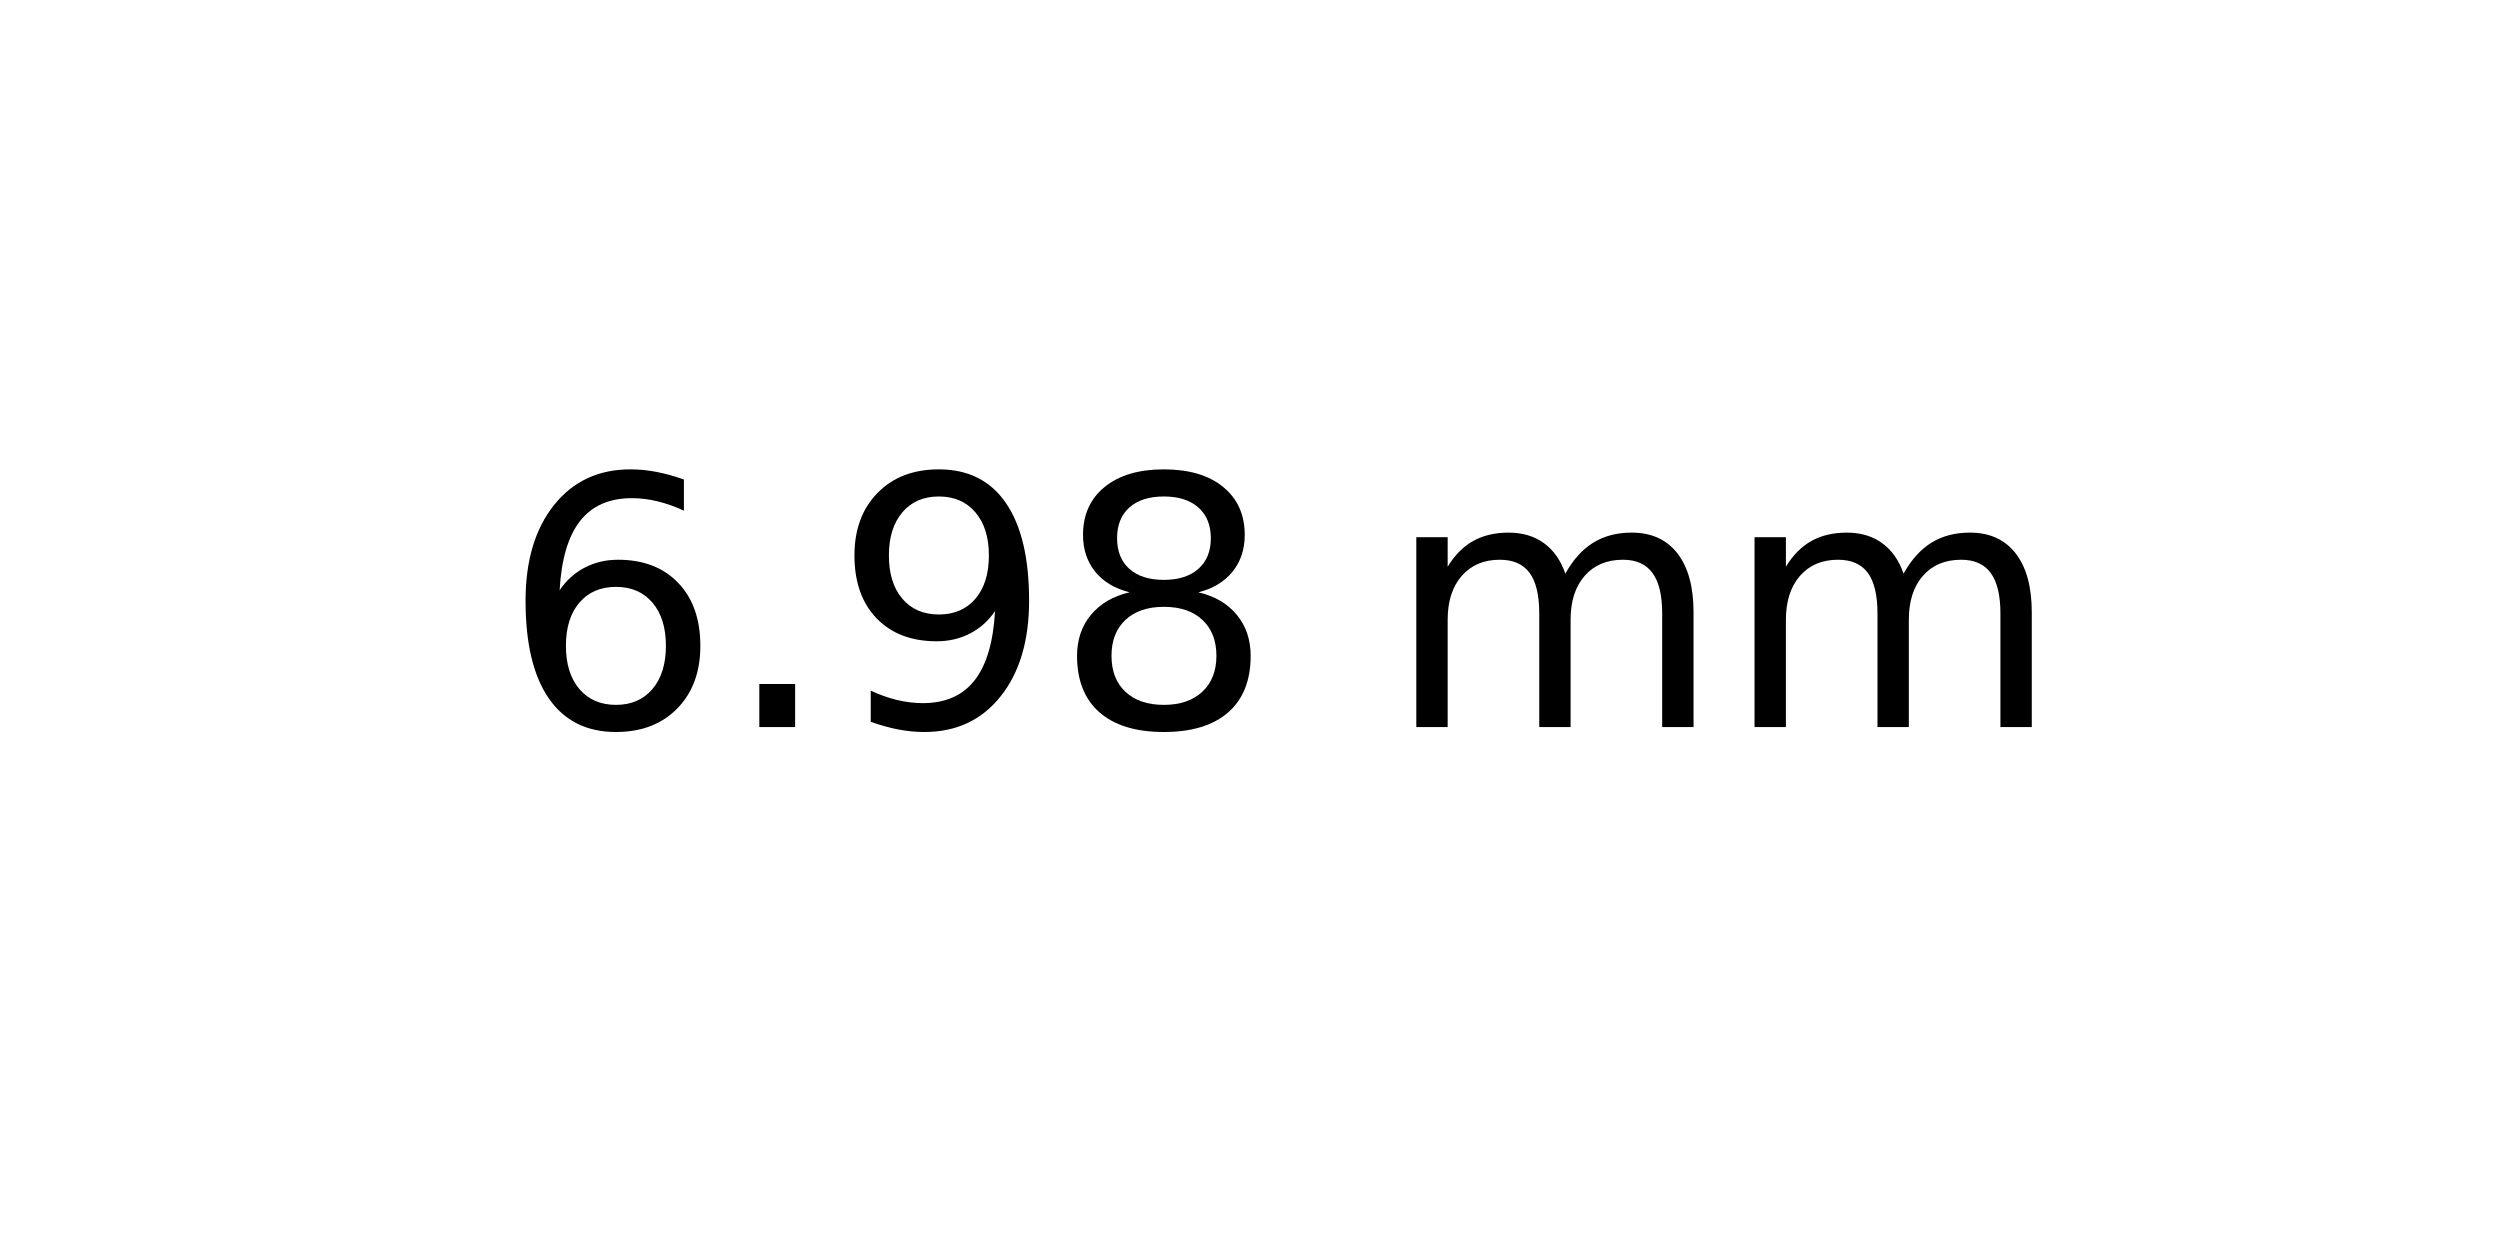
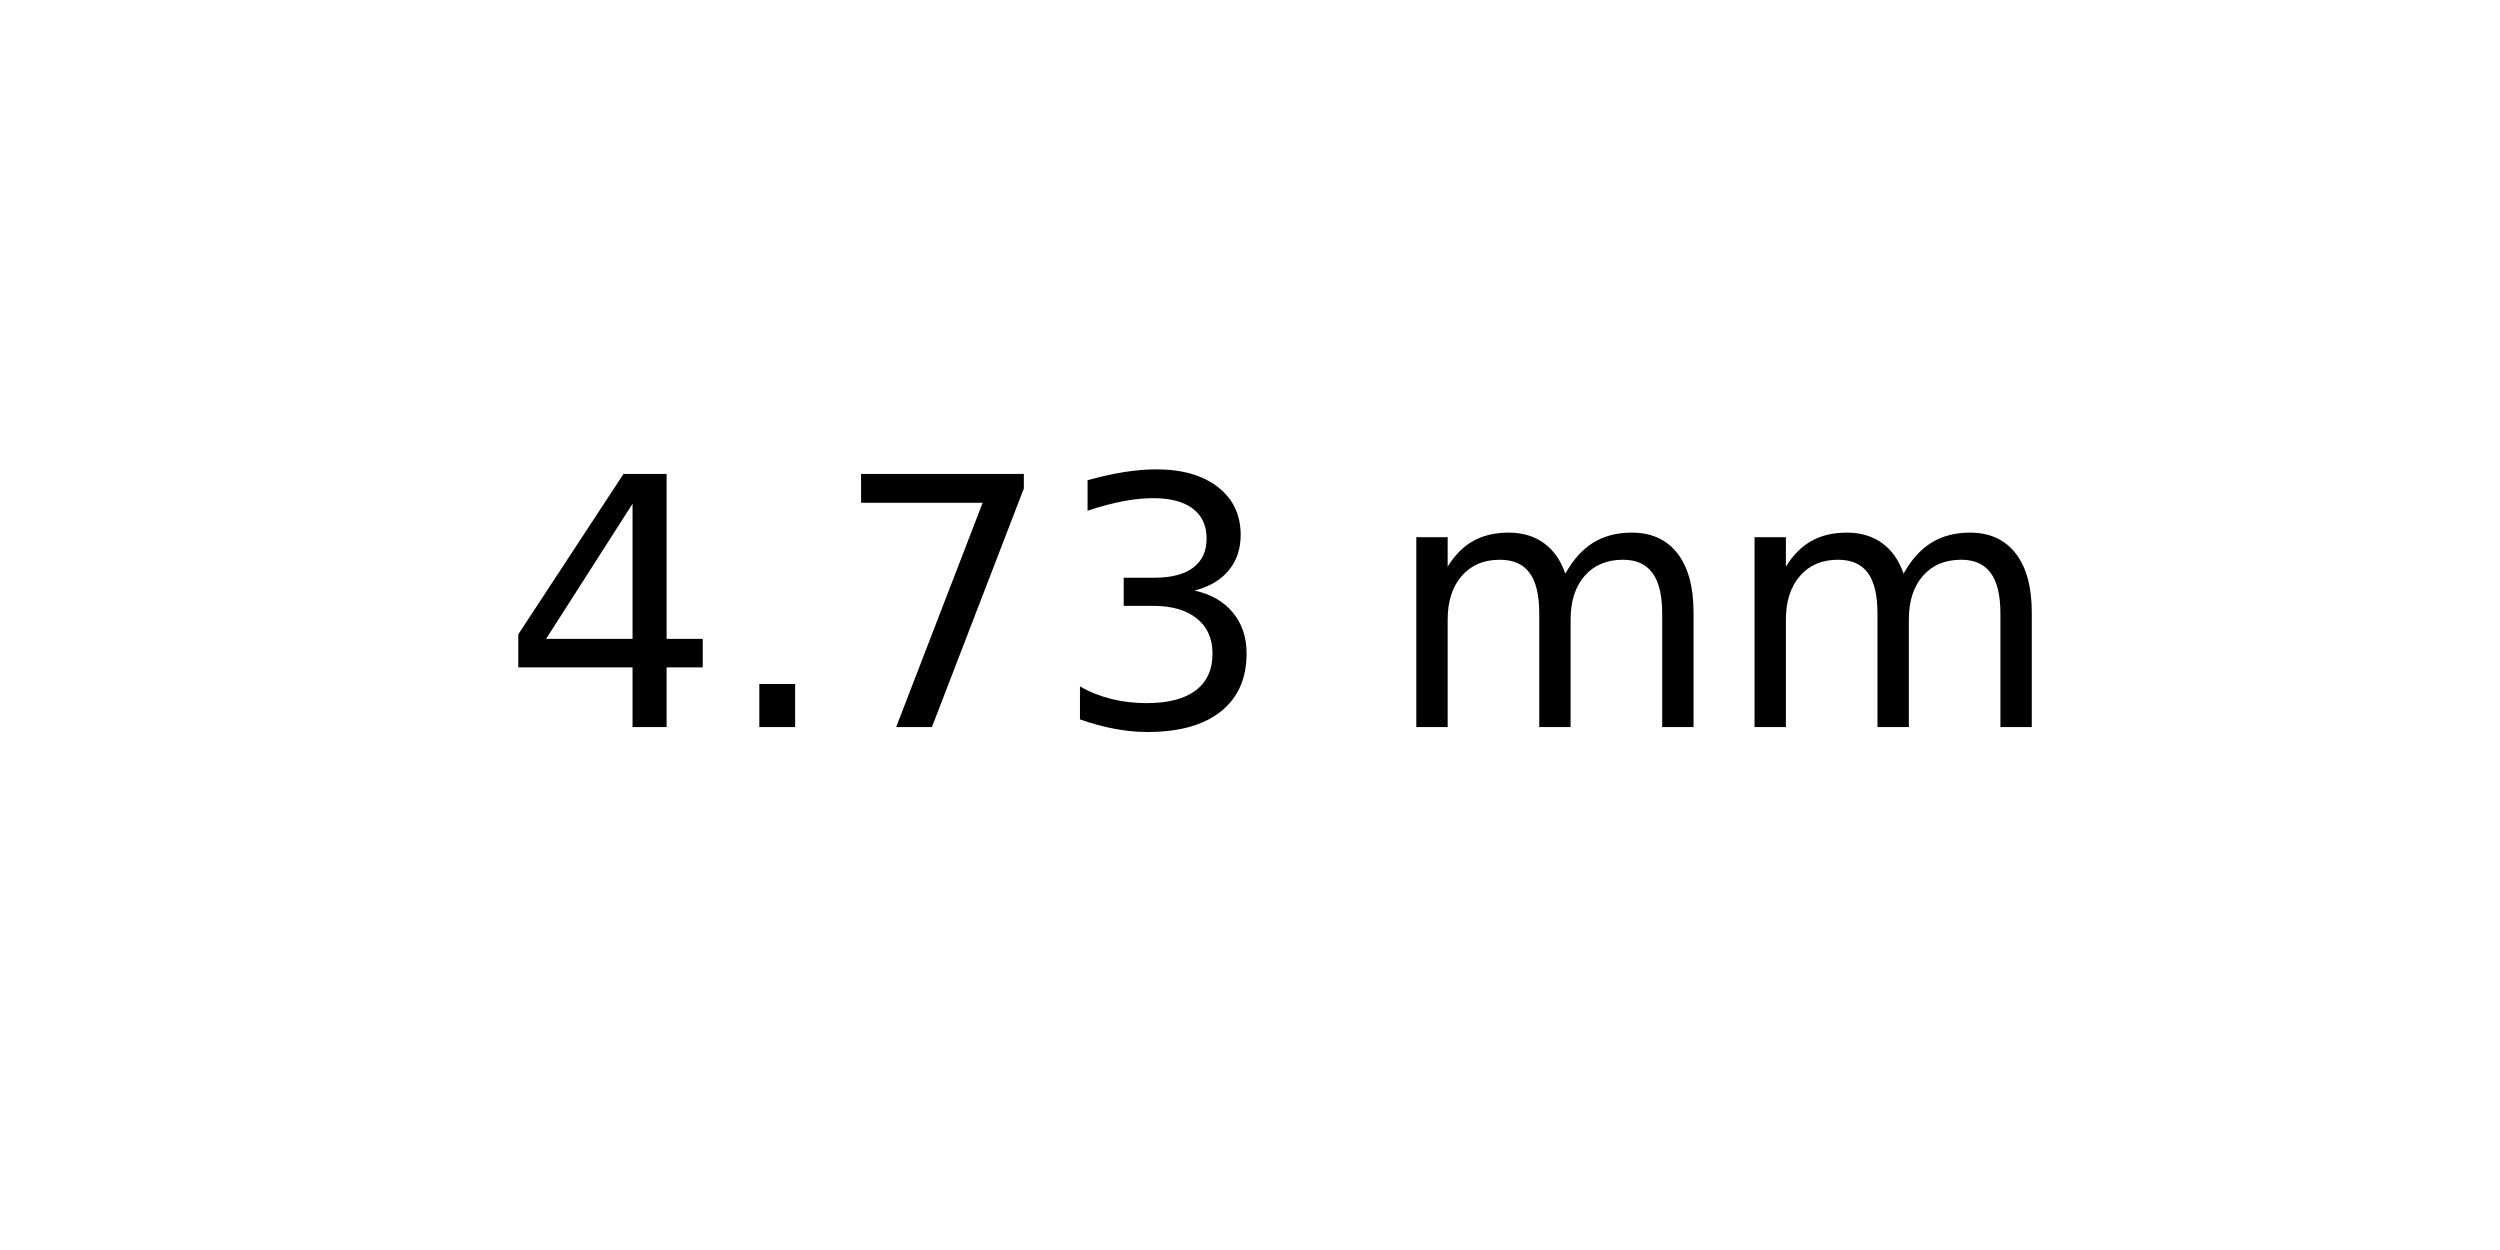
<svg xmlns="http://www.w3.org/2000/svg" xmlns:xlink="http://www.w3.org/1999/xlink" width="72pt" height="36pt" viewBox="0 0 72 36" version="1.1">
  <defs>
    <style type="text/css">*{stroke-linejoin: round; stroke-linecap: butt}</style>
  </defs>
  <g id="figure_1">
    <g id="axes_1">
      <g id="text_1">
        <g transform="translate(14.4375 20.93937) scale(0.1 -0.1)">
          <defs>
-             <path id="DejaVuSans-36" d="M 2113 2584  Q 1688 2584 1439 2293  Q 1191 2003 1191 1497  Q 1191 994 1439 701  Q 1688 409 2113 409  Q 2538 409 2786 701  Q 3034 994 3034 1497  Q 3034 2003 2786 2293  Q 2538 2584 2113 2584  z M 3366 4563  L 3366 3988  Q 3128 4100 2886 4159  Q 2644 4219 2406 4219  Q 1781 4219 1451 3797  Q 1122 3375 1075 2522  Q 1259 2794 1537 2939  Q 1816 3084 2150 3084  Q 2853 3084 3261 2657  Q 3669 2231 3669 1497  Q 3669 778 3244 343  Q 2819 -91 2113 -91  Q 1303 -91 875 529  Q 447 1150 447 2328  Q 447 3434 972 4092  Q 1497 4750 2381 4750  Q 2619 4750 2861 4703  Q 3103 4656 3366 4563  z " transform="scale(0.015625)" />
+             <path id="DejaVuSans-34" d="M 2419 4116  L 825 1625  L 2419 1625  L 2419 4116  z M 2253 4666  L 3047 4666  L 3047 1625  L 3713 1625  L 3713 1100  L 3047 1100  L 3047 0  L 2419 0  L 2419 1100  L 313 1100  L 313 1709  L 2253 4666  z " transform="scale(0.015625)" />
            <path id="DejaVuSans-2e" d="M 684 794  L 1344 794  L 1344 0  L 684 0  L 684 794  z " transform="scale(0.015625)" />
-             <path id="DejaVuSans-39" d="M 703 97  L 703 672  Q 941 559 1184 500  Q 1428 441 1663 441  Q 2288 441 2617 861  Q 2947 1281 2994 2138  Q 2813 1869 2534 1725  Q 2256 1581 1919 1581  Q 1219 1581 811 2004  Q 403 2428 403 3163  Q 403 3881 828 4315  Q 1253 4750 1959 4750  Q 2769 4750 3195 4129  Q 3622 3509 3622 2328  Q 3622 1225 3098 567  Q 2575 -91 1691 -91  Q 1453 -91 1209 -44  Q 966 3 703 97  z M 1959 2075  Q 2384 2075 2632 2365  Q 2881 2656 2881 3163  Q 2881 3666 2632 3958  Q 2384 4250 1959 4250  Q 1534 4250 1286 3958  Q 1038 3666 1038 3163  Q 1038 2656 1286 2365  Q 1534 2075 1959 2075  z " transform="scale(0.015625)" />
-             <path id="DejaVuSans-38" d="M 2034 2216  Q 1584 2216 1326 1975  Q 1069 1734 1069 1313  Q 1069 891 1326 650  Q 1584 409 2034 409  Q 2484 409 2743 651  Q 3003 894 3003 1313  Q 3003 1734 2745 1975  Q 2488 2216 2034 2216  z M 1403 2484  Q 997 2584 770 2862  Q 544 3141 544 3541  Q 544 4100 942 4425  Q 1341 4750 2034 4750  Q 2731 4750 3128 4425  Q 3525 4100 3525 3541  Q 3525 3141 3298 2862  Q 3072 2584 2669 2484  Q 3125 2378 3379 2068  Q 3634 1759 3634 1313  Q 3634 634 3220 271  Q 2806 -91 2034 -91  Q 1263 -91 848 271  Q 434 634 434 1313  Q 434 1759 690 2068  Q 947 2378 1403 2484  z M 1172 3481  Q 1172 3119 1398 2916  Q 1625 2713 2034 2713  Q 2441 2713 2670 2916  Q 2900 3119 2900 3481  Q 2900 3844 2670 4047  Q 2441 4250 2034 4250  Q 1625 4250 1398 4047  Q 1172 3844 1172 3481  z " transform="scale(0.015625)" />
+             <path id="DejaVuSans-37" d="M 525 4666  L 3525 4666  L 3525 4397  L 1831 0  L 1172 0  L 2766 4134  L 525 4134  L 525 4666  z " transform="scale(0.015625)" />
+             <path id="DejaVuSans-33" d="M 2597 2516  Q 3050 2419 3304 2112  Q 3559 1806 3559 1356  Q 3559 666 3084 287  Q 2609 -91 1734 -91  Q 1441 -91 1130 -33  Q 819 25 488 141  L 488 750  Q 750 597 1062 519  Q 1375 441 1716 441  Q 2309 441 2620 675  Q 2931 909 2931 1356  Q 2931 1769 2642 2001  Q 2353 2234 1838 2234  L 1294 2234  L 1294 2753  L 1863 2753  Q 2328 2753 2575 2939  Q 2822 3125 2822 3475  Q 2822 3834 2567 4026  Q 2313 4219 1838 4219  Q 1578 4219 1281 4162  Q 984 4106 628 3988  L 628 4550  Q 988 4650 1302 4700  Q 1616 4750 1894 4750  Q 2613 4750 3031 4423  Q 3450 4097 3450 3541  Q 3450 3153 3228 2886  Q 3006 2619 2597 2516  z " transform="scale(0.015625)" />
            <path id="DejaVuSans-20" transform="scale(0.015625)" />
            <path id="DejaVuSans-6d" d="M 3328 2828  Q 3544 3216 3844 3400  Q 4144 3584 4550 3584  Q 5097 3584 5394 3201  Q 5691 2819 5691 2113  L 5691 0  L 5113 0  L 5113 2094  Q 5113 2597 4934 2840  Q 4756 3084 4391 3084  Q 3944 3084 3684 2787  Q 3425 2491 3425 1978  L 3425 0  L 2847 0  L 2847 2094  Q 2847 2600 2669 2842  Q 2491 3084 2119 3084  Q 1678 3084 1418 2786  Q 1159 2488 1159 1978  L 1159 0  L 581 0  L 581 3500  L 1159 3500  L 1159 2956  Q 1356 3278 1631 3431  Q 1906 3584 2284 3584  Q 2666 3584 2933 3390  Q 3200 3197 3328 2828  z " transform="scale(0.015625)" />
          </defs>
-           <use xlink:href="#DejaVuSans-36" />
+           <use xlink:href="#DejaVuSans-34" />
          <use xlink:href="#DejaVuSans-2e" x="63.623" />
-           <use xlink:href="#DejaVuSans-39" x="95.41" />
-           <use xlink:href="#DejaVuSans-38" x="159.033" />
+           <use xlink:href="#DejaVuSans-37" x="95.41" />
+           <use xlink:href="#DejaVuSans-33" x="159.033" />
          <use xlink:href="#DejaVuSans-20" x="222.656" />
          <use xlink:href="#DejaVuSans-6d" x="254.443" />
          <use xlink:href="#DejaVuSans-6d" x="351.855" />
        </g>
      </g>
    </g>
  </g>
</svg>
